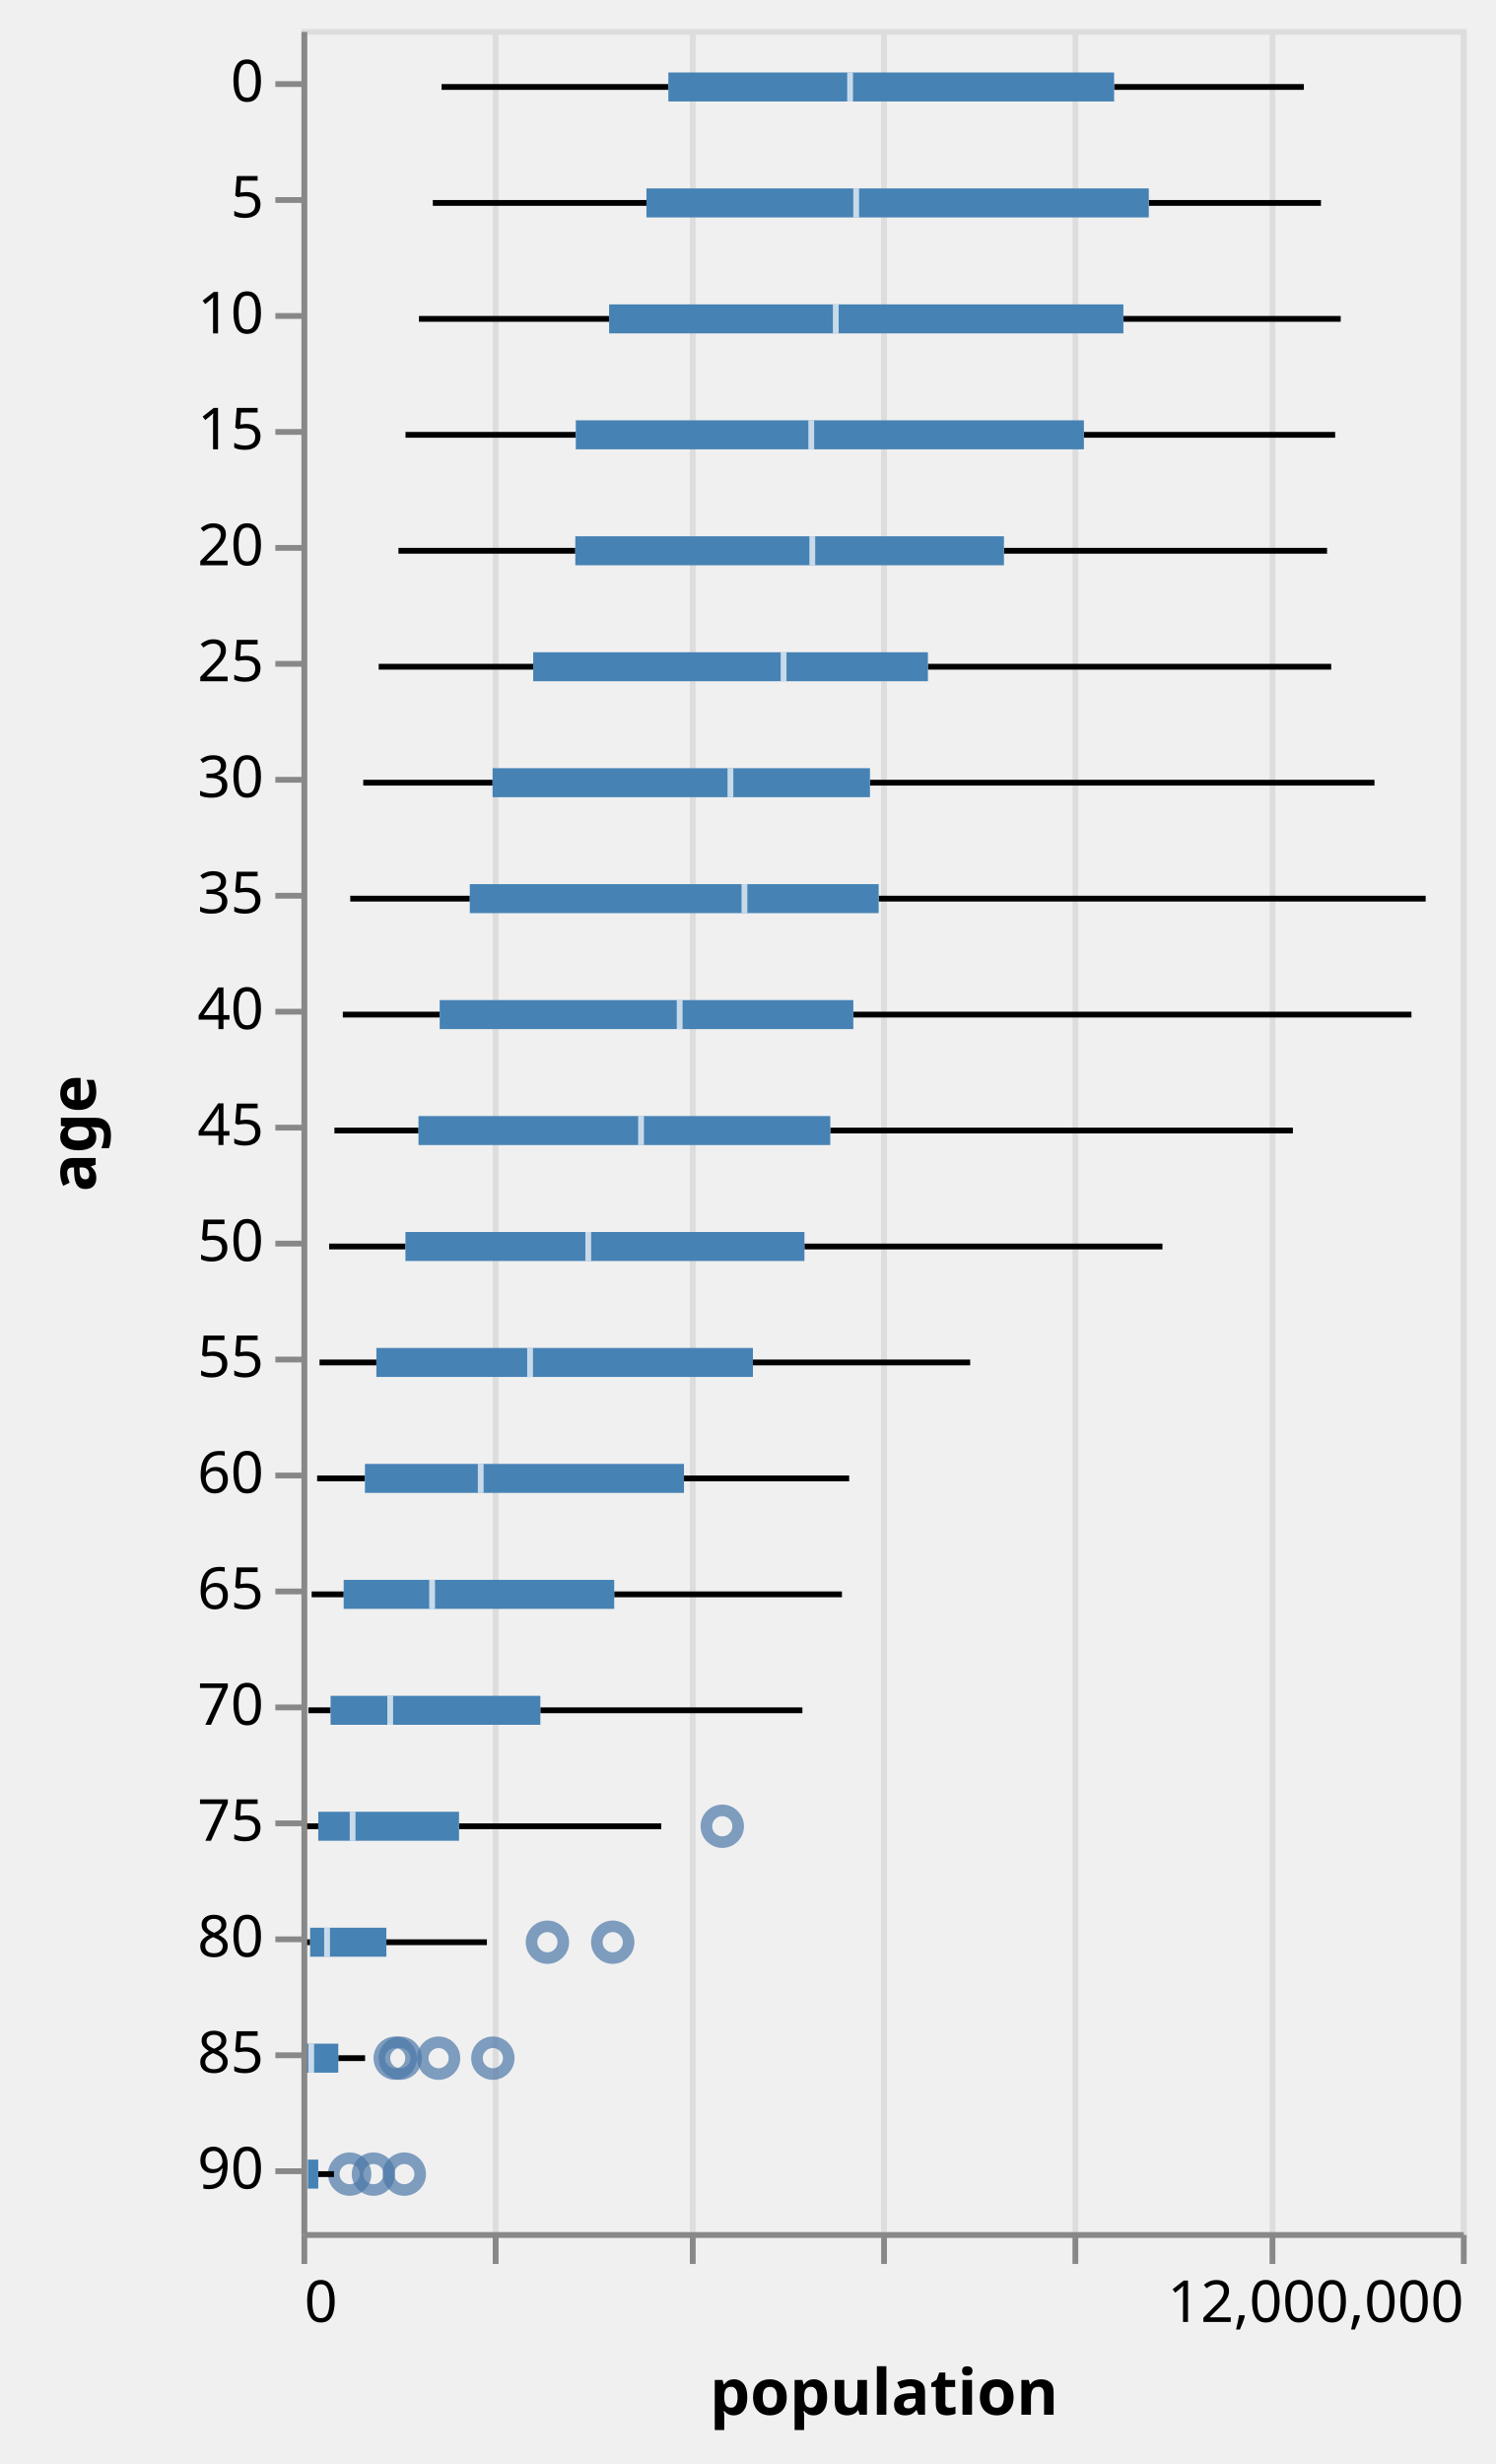
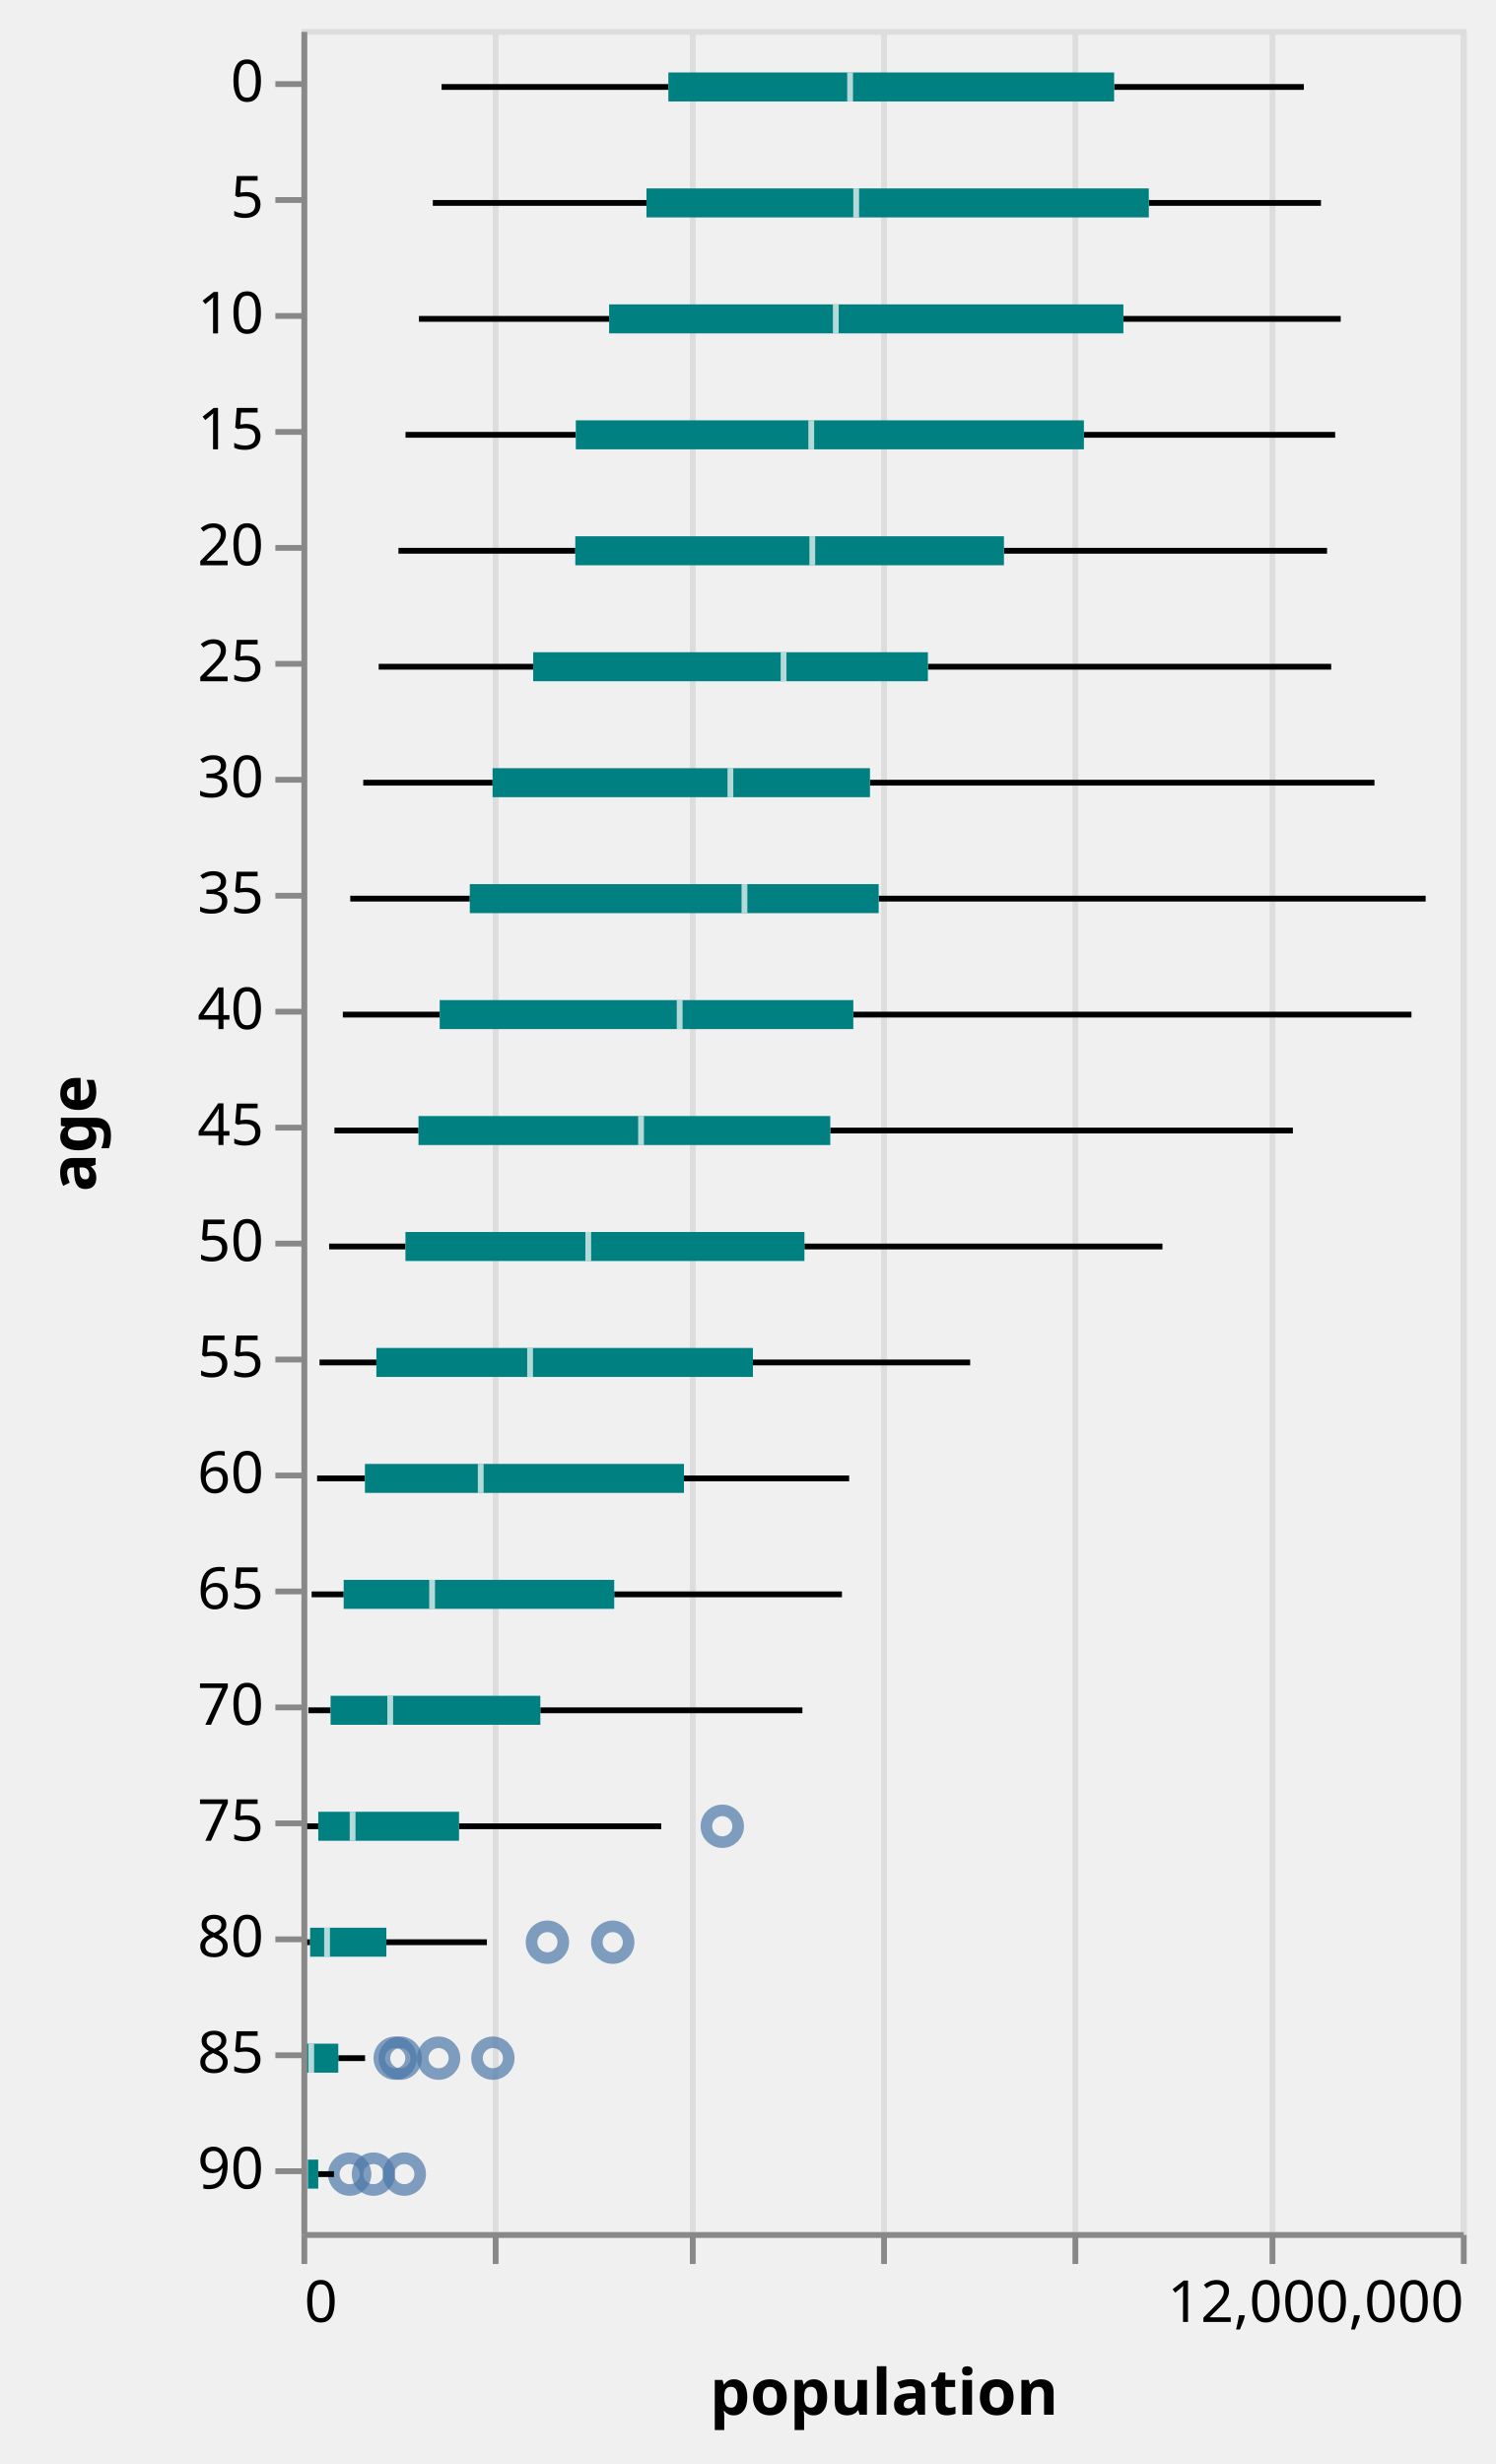
<svg xmlns="http://www.w3.org/2000/svg" class="marks" width="258" height="425" viewBox="0 0 258 425" version="1.1">
  <g transform="translate(52,5)">
    <g class="mark-group role-frame root">
      <g transform="translate(0,0)">
        <path class="background" d="M0.5,0.5h200v380h-200Z" style="fill: none; stroke: #ddd;" />
        <g>
          <g class="mark-group role-axis">
            <g transform="translate(0.5,380.5)">
              <path class="background" d="M0,0h0v0h0Z" style="pointer-events: none; fill: none;" />
              <g>
                <g class="mark-rule role-axis-grid" style="pointer-events: none;">
                  <line transform="translate(0,0)" x2="0" y2="-380" style="fill: none; stroke: #ddd; stroke-width: 1; opacity: 1;" />
                  <line transform="translate(33,0)" x2="0" y2="-380" style="fill: none; stroke: #ddd; stroke-width: 1; opacity: 1;" />
                  <line transform="translate(67,0)" x2="0" y2="-380" style="fill: none; stroke: #ddd; stroke-width: 1; opacity: 1;" />
                  <line transform="translate(100,0)" x2="0" y2="-380" style="fill: none; stroke: #ddd; stroke-width: 1; opacity: 1;" />
                  <line transform="translate(133,0)" x2="0" y2="-380" style="fill: none; stroke: #ddd; stroke-width: 1; opacity: 1;" />
                  <line transform="translate(167,0)" x2="0" y2="-380" style="fill: none; stroke: #ddd; stroke-width: 1; opacity: 1;" />
                  <line transform="translate(200,0)" x2="0" y2="-380" style="fill: none; stroke: #ddd; stroke-width: 1; opacity: 1;" />
                </g>
              </g>
            </g>
          </g>
          <g class="mark-symbol role-mark layer_0_layer_0_marks">
            <path transform="translate(17.05192,350)" d="M2.739,0A2.739,2.739,0,1,1,-2.739,0A2.739,2.739,0,1,1,2.739,0" style="fill: none; stroke: #4c78a8; stroke-width: 2; opacity: 0.7;" />
            <path transform="translate(8.317433,370)" d="M2.739,0A2.739,2.739,0,1,1,-2.739,0A2.739,2.739,0,1,1,2.739,0" style="fill: none; stroke: #4c78a8; stroke-width: 2; opacity: 0.7;" />
            <path transform="translate(42.42883,330)" d="M2.739,0A2.739,2.739,0,1,1,-2.739,0A2.739,2.739,0,1,1,2.739,0" style="fill: none; stroke: #4c78a8; stroke-width: 2; opacity: 0.7;" />
            <path transform="translate(23.65823,350)" d="M2.739,0A2.739,2.739,0,1,1,-2.739,0A2.739,2.739,0,1,1,2.739,0" style="fill: none; stroke: #4c78a8; stroke-width: 2; opacity: 0.7;" />
            <path transform="translate(12.4191,370)" d="M2.739,0A2.739,2.739,0,1,1,-2.739,0A2.739,2.739,0,1,1,2.739,0" style="fill: none; stroke: #4c78a8; stroke-width: 2; opacity: 0.7;" />
            <path transform="translate(72.59407,310)" d="M2.739,0A2.739,2.739,0,1,1,-2.739,0A2.739,2.739,0,1,1,2.739,0" style="fill: none; stroke: #4c78a8; stroke-width: 2; opacity: 0.7;" />
            <path transform="translate(53.6983,330)" d="M2.739,0A2.739,2.739,0,1,1,-2.739,0A2.739,2.739,0,1,1,2.739,0" style="fill: none; stroke: #4c78a8; stroke-width: 2; opacity: 0.7;" />
            <path transform="translate(16.17262,350)" d="M2.739,0A2.739,2.739,0,1,1,-2.739,0A2.739,2.739,0,1,1,2.739,0" style="fill: none; stroke: #4c78a8; stroke-width: 2; opacity: 0.7;" />
            <path transform="translate(33.01927,350)" d="M2.739,0A2.739,2.739,0,1,1,-2.739,0A2.739,2.739,0,1,1,2.739,0" style="fill: none; stroke: #4c78a8; stroke-width: 2; opacity: 0.7;" />
            <path transform="translate(17.74302,370)" d="M2.739,0A2.739,2.739,0,1,1,-2.739,0A2.739,2.739,0,1,1,2.739,0" style="fill: none; stroke: #4c78a8; stroke-width: 2; opacity: 0.7;" />
          </g>
          <g class="mark-rule role-mark layer_0_layer_1_layer_0_marks">
            <line transform="translate(24.17293,10)" x2="39.119" y2="0" style="fill: none; stroke: black;" />
            <line transform="translate(22.66113,30)" x2="36.851" y2="0" style="fill: none; stroke: black;" />
            <line transform="translate(20.26857,50)" x2="32.804" y2="0" style="fill: none; stroke: black;" />
            <line transform="translate(17.95222,70)" x2="29.374" y2="0" style="fill: none; stroke: black;" />
            <line transform="translate(16.73068,90)" x2="30.508" y2="0" style="fill: none; stroke: black;" />
            <line transform="translate(13.3247,110)" x2="26.651" y2="0" style="fill: none; stroke: black;" />
            <line transform="translate(10.6606,130)" x2="22.308" y2="0" style="fill: none; stroke: black;" />
            <line transform="translate(8.416867,150)" x2="20.625" y2="0" style="fill: none; stroke: black;" />
            <line transform="translate(7.136417,170)" x2="16.711" y2="0" style="fill: none; stroke: black;" />
            <line transform="translate(5.687567,190)" x2="14.504" y2="0" style="fill: none; stroke: black;" />
            <line transform="translate(4.776333,210)" x2="13.163" y2="0" style="fill: none; stroke: black;" />
            <line transform="translate(3.120133,230)" x2="9.805" y2="0" style="fill: none; stroke: black;" />
            <line transform="translate(2.703933,250)" x2="8.248" y2="0" style="fill: none; stroke: black;" />
            <line transform="translate(1.7589,270)" x2="5.526" y2="0" style="fill: none; stroke: black;" />
            <line transform="translate(1.196033,290)" x2="3.83" y2="0" style="fill: none; stroke: black;" />
            <line transform="translate(0.6704833,310)" x2="2.231" y2="0" style="fill: none; stroke: black;" />
            <line transform="translate(0.3824833,330)" x2="1.115" y2="0" style="fill: none; stroke: black;" />
            <line transform="translate(0.1364333,350)" x2="0.437" y2="0" style="fill: none; stroke: black;" />
            <line transform="translate(0.08765,370)" x2="0.166" y2="0" style="fill: none; stroke: black;" />
          </g>
          <g class="mark-rule role-mark layer_0_layer_1_layer_1_marks">
            <line transform="translate(140.1874,10)" x2="32.729" y2="0" style="fill: none; stroke: black;" />
            <line transform="translate(146.1691,30)" x2="29.7" y2="0" style="fill: none; stroke: black;" />
            <line transform="translate(141.7849,50)" x2="37.488" y2="0" style="fill: none; stroke: black;" />
            <line transform="translate(134.9745,70)" x2="43.34" y2="0" style="fill: none; stroke: black;" />
            <line transform="translate(121.1817,90)" x2="55.734" y2="0" style="fill: none; stroke: black;" />
            <line transform="translate(108.0635,110)" x2="69.57" y2="0" style="fill: none; stroke: black;" />
            <line transform="translate(98.07073,130)" x2="87.025" y2="0" style="fill: none; stroke: black;" />
            <line transform="translate(99.57171,150)" x2="94.356" y2="0" style="fill: none; stroke: black;" />
            <line transform="translate(95.19901,170)" x2="96.277" y2="0" style="fill: none; stroke: black;" />
            <line transform="translate(91.22392,190)" x2="79.797" y2="0" style="fill: none; stroke: black;" />
            <line transform="translate(86.76575,210)" x2="61.753" y2="0" style="fill: none; stroke: black;" />
            <line transform="translate(77.88171,230)" x2="37.473" y2="0" style="fill: none; stroke: black;" />
            <line transform="translate(65.98653,250)" x2="28.496" y2="0" style="fill: none; stroke: black;" />
            <line transform="translate(53.95293,270)" x2="39.282" y2="0" style="fill: none; stroke: black;" />
            <line transform="translate(41.20943,290)" x2="45.205" y2="0" style="fill: none; stroke: black;" />
            <line transform="translate(27.18076,310)" x2="34.886" y2="0" style="fill: none; stroke: black;" />
            <line transform="translate(14.64757,330)" x2="17.341" y2="0" style="fill: none; stroke: black;" />
            <line transform="translate(6.353496,350)" x2="4.622" y2="0" style="fill: none; stroke: black;" />
            <line transform="translate(2.897,370)" x2="2.708" y2="0" style="fill: none; stroke: black;" />
          </g>
          <g class="mark-rect role-mark layer_1_layer_0_marks">
-             <path d="M63.292,7.5h76.895v5h-76.895Z" style="fill: steelblue;" />
-             <path d="M59.512,27.5h86.657v5h-86.657Z" style="fill: steelblue;" />
-             <path d="M53.073,47.5h88.712v5h-88.712Z" style="fill: steelblue;" />
-             <path d="M47.326,67.5h87.648v5h-87.648Z" style="fill: steelblue;" />
-             <path d="M47.239,87.5h73.943v5h-73.943Z" style="fill: steelblue;" />
-             <path d="M39.976,107.5h68.088v5h-68.088Z" style="fill: steelblue;" />
-             <path d="M32.969,127.5h65.102v5h-65.102Z" style="fill: steelblue;" />
-             <path d="M29.042,147.5h70.53v5h-70.53Z" style="fill: steelblue;" />
-             <path d="M23.847,167.5h71.352v5h-71.352Z" style="fill: steelblue;" />
-             <path d="M20.191,187.5h71.032v5h-71.032Z" style="fill: steelblue;" />
-             <path d="M17.939,207.5h68.826v5h-68.826Z" style="fill: steelblue;" />
-             <path d="M12.925,227.5h64.956v5h-64.956Z" style="fill: steelblue;" />
-             <path d="M10.952,247.5h55.035v5h-55.035Z" style="fill: steelblue;" />
-             <path d="M7.285,267.5h46.668v5h-46.668Z" style="fill: steelblue;" />
-             <path d="M5.026,287.5h36.183v5h-36.183Z" style="fill: steelblue;" />
-             <path d="M2.902,307.5h24.279v5h-24.279Z" style="fill: steelblue;" />
-             <path d="M1.497,327.5h13.15v5h-13.15Z" style="fill: steelblue;" />
-             <path d="M0.574,347.5h5.78v5h-5.78Z" style="fill: steelblue;" />
-             <path d="M0.254,367.5h2.643v5h-2.643Z" style="fill: steelblue;" />
+             <path d="M63.292,7.5h76.895v5h-76.895Z" style="fill: teal;" />
+             <path d="M59.512,27.5h86.657v5h-86.657Z" style="fill: teal;" />
+             <path d="M53.073,47.5h88.712v5h-88.712Z" style="fill: teal;" />
+             <path d="M47.326,67.5h87.648v5h-87.648Z" style="fill: teal;" />
+             <path d="M47.239,87.5h73.943v5h-73.943Z" style="fill: teal;" />
+             <path d="M39.976,107.5h68.088v5h-68.088Z" style="fill: teal;" />
+             <path d="M32.969,127.5h65.102v5h-65.102Z" style="fill: teal;" />
+             <path d="M29.042,147.5h70.53v5h-70.53Z" style="fill: teal;" />
+             <path d="M23.847,167.5h71.352v5h-71.352Z" style="fill: teal;" />
+             <path d="M20.191,187.5h71.032v5h-71.032Z" style="fill: teal;" />
+             <path d="M17.939,207.5h68.826v5h-68.826Z" style="fill: teal;" />
+             <path d="M12.925,227.5h64.956v5h-64.956Z" style="fill: teal;" />
+             <path d="M10.952,247.5h55.035v5h-55.035Z" style="fill: teal;" />
+             <path d="M7.285,267.5h46.668v5h-46.668Z" style="fill: teal;" />
+             <path d="M5.026,287.5h36.183v5h-36.183Z" style="fill: teal;" />
+             <path d="M2.902,307.5h24.279v5h-24.279Z" style="fill: teal;" />
+             <path d="M1.497,327.5h13.15v5h-13.15Z" style="fill: teal;" />
+             <path d="M0.574,347.5h5.78v5h-5.78Z" style="fill: teal;" />
+             <path d="M0.254,367.5h2.643v5h-2.643Z" style="fill: teal;" />
          </g>
          <g class="mark-rect role-mark layer_1_layer_1_marks">
            <path d="M94.14,7.5h1v5h-1Z" style="fill: white; opacity: 0.7;" />
            <path d="M95.191,27.5h1v5h-1Z" style="fill: white; opacity: 0.7;" />
            <path d="M91.671,47.5h1v5h-1Z" style="fill: white; opacity: 0.7;" />
            <path d="M87.441,67.5h1v5h-1Z" style="fill: white; opacity: 0.7;" />
            <path d="M87.62,87.5h1v5h-1Z" style="fill: white; opacity: 0.7;" />
            <path d="M82.667,107.5h1v5h-1Z" style="fill: white; opacity: 0.7;" />
            <path d="M73.497,127.5h1v5h-1Z" style="fill: white; opacity: 0.7;" />
            <path d="M75.919,147.5h1v5h-1Z" style="fill: white; opacity: 0.7;" />
            <path d="M64.743,167.5h1v5h-1Z" style="fill: white; opacity: 0.7;" />
            <path d="M58.081,187.5h1v5h-1Z" style="fill: white; opacity: 0.7;" />
            <path d="M48.977,207.5h1v5h-1Z" style="fill: white; opacity: 0.7;" />
            <path d="M38.939,227.5h1v5h-1Z" style="fill: white; opacity: 0.7;" />
            <path d="M30.426,247.5h1v5h-1Z" style="fill: white; opacity: 0.7;" />
            <path d="M22.038,267.5h1v5h-1Z" style="fill: white; opacity: 0.7;" />
            <path d="M14.813,287.5h1v5h-1Z" style="fill: white; opacity: 0.7;" />
            <path d="M8.326,307.5h1v5h-1Z" style="fill: white; opacity: 0.7;" />
            <path d="M3.919,327.5h1v5h-1Z" style="fill: white; opacity: 0.7;" />
            <path d="M1.184,347.5h1v5h-1Z" style="fill: white; opacity: 0.7;" />
            <path d="M0.12,367.5h1v5h-1Z" style="fill: white; opacity: 0.7;" />
          </g>
          <g class="mark-group role-axis">
            <g transform="translate(0.5,380.5)">
              <path class="background" d="M0,0h0v0h0Z" style="pointer-events: none; fill: none;" />
              <g>
                <g class="mark-rule role-axis-tick" style="pointer-events: none;">
                  <line transform="translate(0,0)" x2="0" y2="5" style="fill: none; stroke: #888; stroke-width: 1; opacity: 1;" />
                  <line transform="translate(33,0)" x2="0" y2="5" style="fill: none; stroke: #888; stroke-width: 1; opacity: 1;" />
                  <line transform="translate(67,0)" x2="0" y2="5" style="fill: none; stroke: #888; stroke-width: 1; opacity: 1;" />
                  <line transform="translate(100,0)" x2="0" y2="5" style="fill: none; stroke: #888; stroke-width: 1; opacity: 1;" />
                  <line transform="translate(133,0)" x2="0" y2="5" style="fill: none; stroke: #888; stroke-width: 1; opacity: 1;" />
                  <line transform="translate(167,0)" x2="0" y2="5" style="fill: none; stroke: #888; stroke-width: 1; opacity: 1;" />
                  <line transform="translate(200,0)" x2="0" y2="5" style="fill: none; stroke: #888; stroke-width: 1; opacity: 1;" />
                </g>
                <g class="mark-text role-axis-label" style="pointer-events: none;">
                  <text text-anchor="start" transform="translate(0,15)" style="font-family: sans-serif; font-size: 10px; fill: #000; opacity: 1;">0</text>
                  <text text-anchor="middle" transform="translate(33.33333,15)" style="font-family: sans-serif; font-size: 10px; fill: #000; opacity: 0;">2,000,000</text>
                  <text text-anchor="middle" transform="translate(66.66667,15)" style="font-family: sans-serif; font-size: 10px; fill: #000; opacity: 0;">4,000,000</text>
                  <text text-anchor="middle" transform="translate(100,15)" style="font-family: sans-serif; font-size: 10px; fill: #000; opacity: 0;">6,000,000</text>
                  <text text-anchor="middle" transform="translate(133.3333,15)" style="font-family: sans-serif; font-size: 10px; fill: #000; opacity: 0;">8,000,000</text>
                  <text text-anchor="middle" transform="translate(166.6667,15)" style="font-family: sans-serif; font-size: 10px; fill: #000; opacity: 0;">10,000,000</text>
                  <text text-anchor="end" transform="translate(200,15)" style="font-family: sans-serif; font-size: 10px; fill: #000; opacity: 1;">12,000,000</text>
                </g>
                <g class="mark-rule role-axis-domain" style="pointer-events: none;">
                  <line transform="translate(0,0)" x2="200" y2="0" style="fill: none; stroke: #888; stroke-width: 1; opacity: 1;" />
                </g>
                <g class="mark-text role-axis-title" style="pointer-events: none;">
                  <text text-anchor="middle" transform="translate(100,31)" style="font-family: sans-serif; font-size: 11px; font-weight: bold; fill: #000; opacity: 1;">population</text>
                </g>
              </g>
            </g>
          </g>
          <g class="mark-group role-axis">
            <g transform="translate(0.5,0.5)">
              <path class="background" d="M0,0h0v0h0Z" style="pointer-events: none; fill: none;" />
              <g>
                <g class="mark-rule role-axis-tick" style="pointer-events: none;">
                  <line transform="translate(0,9)" x2="-5" y2="0" style="fill: none; stroke: #888; stroke-width: 1; opacity: 1;" />
                  <line transform="translate(0,29)" x2="-5" y2="0" style="fill: none; stroke: #888; stroke-width: 1; opacity: 1;" />
                  <line transform="translate(0,49)" x2="-5" y2="0" style="fill: none; stroke: #888; stroke-width: 1; opacity: 1;" />
                  <line transform="translate(0,69)" x2="-5" y2="0" style="fill: none; stroke: #888; stroke-width: 1; opacity: 1;" />
                  <line transform="translate(0,89)" x2="-5" y2="0" style="fill: none; stroke: #888; stroke-width: 1; opacity: 1;" />
                  <line transform="translate(0,109)" x2="-5" y2="0" style="fill: none; stroke: #888; stroke-width: 1; opacity: 1;" />
                  <line transform="translate(0,129)" x2="-5" y2="0" style="fill: none; stroke: #888; stroke-width: 1; opacity: 1;" />
                  <line transform="translate(0,149)" x2="-5" y2="0" style="fill: none; stroke: #888; stroke-width: 1; opacity: 1;" />
                  <line transform="translate(0,169)" x2="-5" y2="0" style="fill: none; stroke: #888; stroke-width: 1; opacity: 1;" />
                  <line transform="translate(0,189)" x2="-5" y2="0" style="fill: none; stroke: #888; stroke-width: 1; opacity: 1;" />
                  <line transform="translate(0,209)" x2="-5" y2="0" style="fill: none; stroke: #888; stroke-width: 1; opacity: 1;" />
                  <line transform="translate(0,229)" x2="-5" y2="0" style="fill: none; stroke: #888; stroke-width: 1; opacity: 1;" />
                  <line transform="translate(0,249)" x2="-5" y2="0" style="fill: none; stroke: #888; stroke-width: 1; opacity: 1;" />
                  <line transform="translate(0,269)" x2="-5" y2="0" style="fill: none; stroke: #888; stroke-width: 1; opacity: 1;" />
                  <line transform="translate(0,289)" x2="-5" y2="0" style="fill: none; stroke: #888; stroke-width: 1; opacity: 1;" />
                  <line transform="translate(0,309)" x2="-5" y2="0" style="fill: none; stroke: #888; stroke-width: 1; opacity: 1;" />
                  <line transform="translate(0,329)" x2="-5" y2="0" style="fill: none; stroke: #888; stroke-width: 1; opacity: 1;" />
                  <line transform="translate(0,349)" x2="-5" y2="0" style="fill: none; stroke: #888; stroke-width: 1; opacity: 1;" />
                  <line transform="translate(0,369)" x2="-5" y2="0" style="fill: none; stroke: #888; stroke-width: 1; opacity: 1;" />
                </g>
                <g class="mark-text role-axis-label" style="pointer-events: none;">
                  <text text-anchor="end" transform="translate(-7,12)" style="font-family: sans-serif; font-size: 10px; fill: #000; opacity: 1;">0</text>
                  <text text-anchor="end" transform="translate(-7,32)" style="font-family: sans-serif; font-size: 10px; fill: #000; opacity: 1;">5</text>
                  <text text-anchor="end" transform="translate(-7,52)" style="font-family: sans-serif; font-size: 10px; fill: #000; opacity: 1;">10</text>
                  <text text-anchor="end" transform="translate(-7,72)" style="font-family: sans-serif; font-size: 10px; fill: #000; opacity: 1;">15</text>
                  <text text-anchor="end" transform="translate(-7,92)" style="font-family: sans-serif; font-size: 10px; fill: #000; opacity: 1;">20</text>
                  <text text-anchor="end" transform="translate(-7,112)" style="font-family: sans-serif; font-size: 10px; fill: #000; opacity: 1;">25</text>
                  <text text-anchor="end" transform="translate(-7,132)" style="font-family: sans-serif; font-size: 10px; fill: #000; opacity: 1;">30</text>
                  <text text-anchor="end" transform="translate(-7,152)" style="font-family: sans-serif; font-size: 10px; fill: #000; opacity: 1;">35</text>
                  <text text-anchor="end" transform="translate(-7,172)" style="font-family: sans-serif; font-size: 10px; fill: #000; opacity: 1;">40</text>
                  <text text-anchor="end" transform="translate(-7,192)" style="font-family: sans-serif; font-size: 10px; fill: #000; opacity: 1;">45</text>
                  <text text-anchor="end" transform="translate(-7,212)" style="font-family: sans-serif; font-size: 10px; fill: #000; opacity: 1;">50</text>
                  <text text-anchor="end" transform="translate(-7,232)" style="font-family: sans-serif; font-size: 10px; fill: #000; opacity: 1;">55</text>
                  <text text-anchor="end" transform="translate(-7,252)" style="font-family: sans-serif; font-size: 10px; fill: #000; opacity: 1;">60</text>
                  <text text-anchor="end" transform="translate(-7,272)" style="font-family: sans-serif; font-size: 10px; fill: #000; opacity: 1;">65</text>
                  <text text-anchor="end" transform="translate(-7,292)" style="font-family: sans-serif; font-size: 10px; fill: #000; opacity: 1;">70</text>
                  <text text-anchor="end" transform="translate(-7,312)" style="font-family: sans-serif; font-size: 10px; fill: #000; opacity: 1;">75</text>
                  <text text-anchor="end" transform="translate(-7,332)" style="font-family: sans-serif; font-size: 10px; fill: #000; opacity: 1;">80</text>
                  <text text-anchor="end" transform="translate(-7,352)" style="font-family: sans-serif; font-size: 10px; fill: #000; opacity: 1;">85</text>
                  <text text-anchor="end" transform="translate(-7,372)" style="font-family: sans-serif; font-size: 10px; fill: #000; opacity: 1;">90</text>
                </g>
                <g class="mark-rule role-axis-domain" style="pointer-events: none;">
                  <line transform="translate(0,0)" x2="0" y2="380" style="fill: none; stroke: #888; stroke-width: 1; opacity: 1;" />
                </g>
                <g class="mark-text role-axis-title" style="pointer-events: none;">
                  <text text-anchor="middle" transform="translate(-34,190) rotate(-90) translate(0,-2)" style="font-family: sans-serif; font-size: 11px; font-weight: bold; fill: #000; opacity: 1;">age</text>
                </g>
              </g>
            </g>
          </g>
        </g>
      </g>
    </g>
  </g>
</svg>
